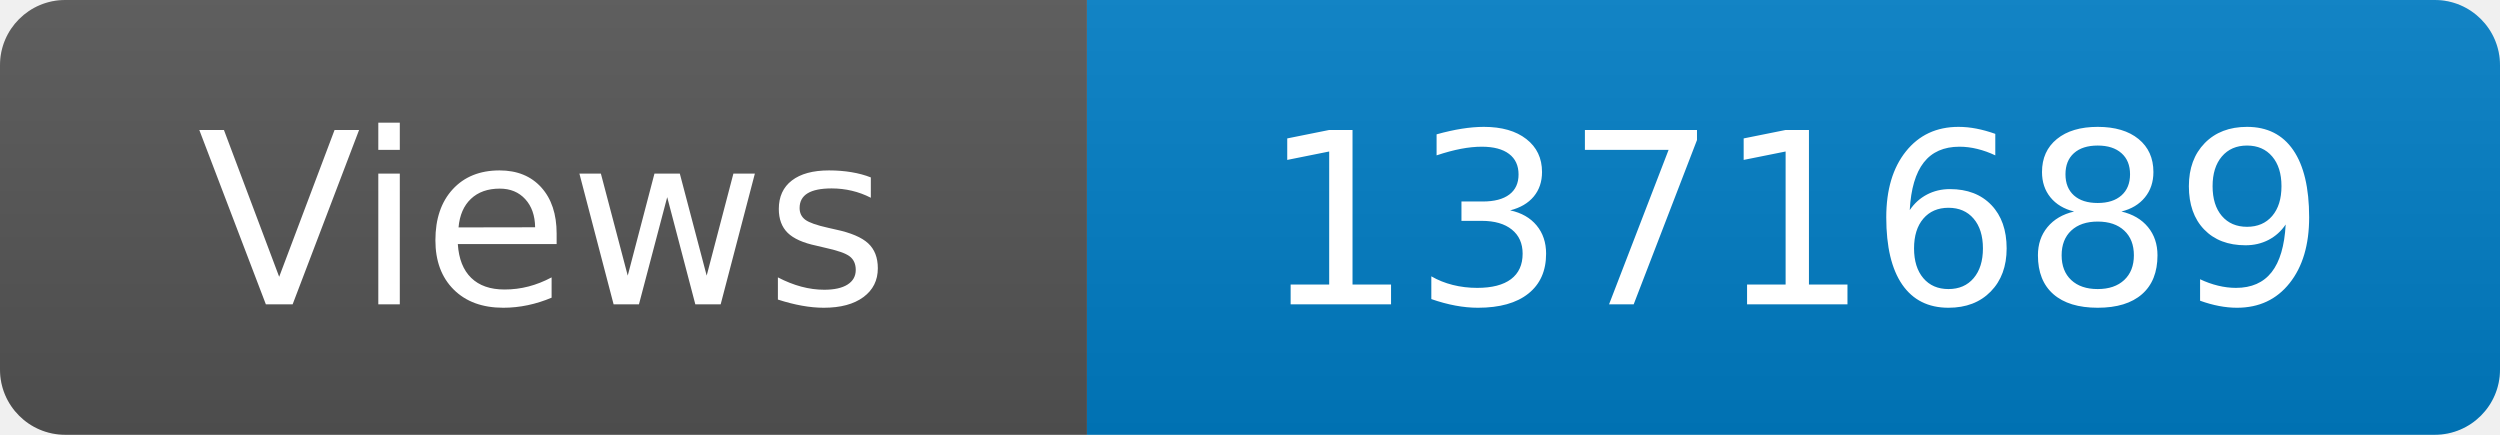
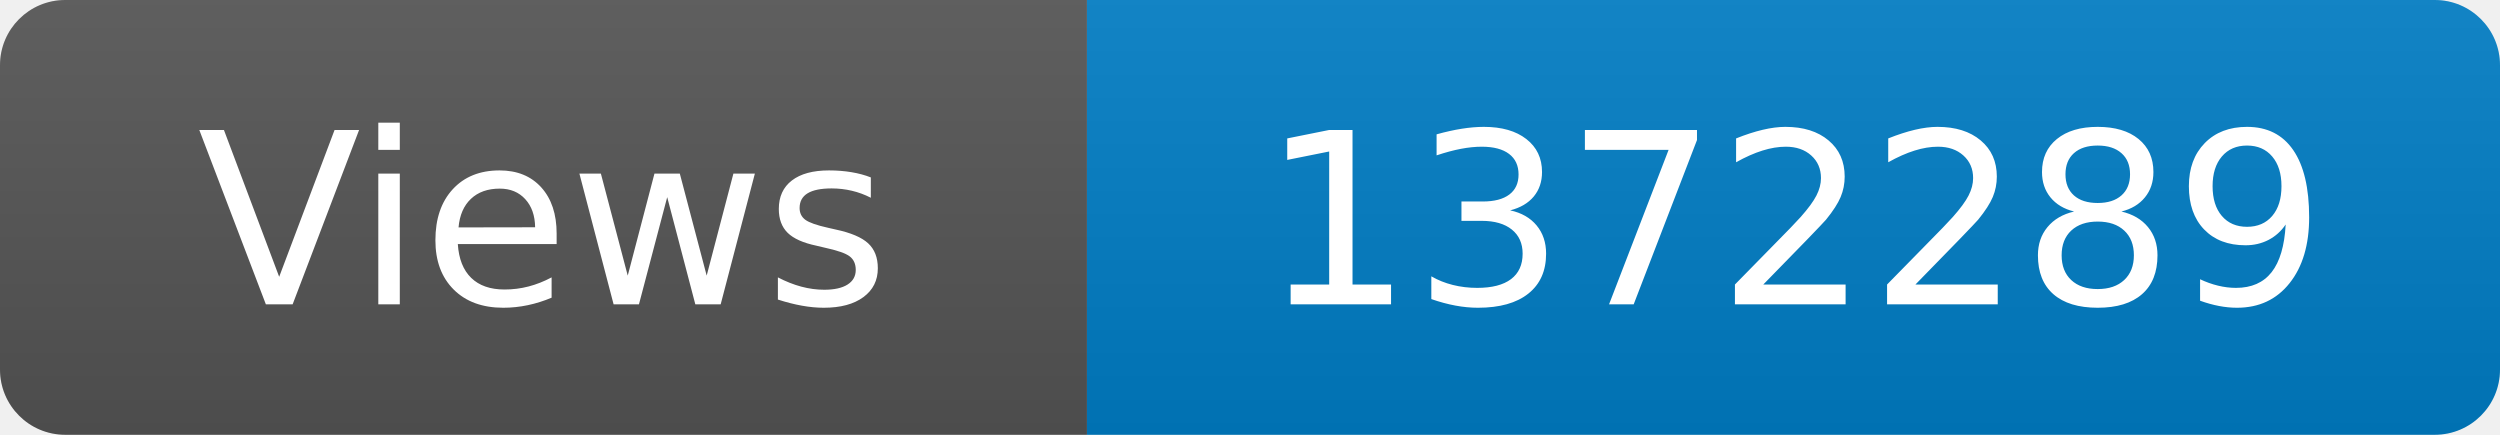
<svg xmlns="http://www.w3.org/2000/svg" width="115" height="20" role="img" aria-label="Maintained?: yes">
  <linearGradient id="s" x2="0" y2="100%">
    <stop offset="0" stop-color="#bbb" stop-opacity=".1" />
    <stop offset="1" stop-opacity=".1" />
  </linearGradient>
  <clipPath id="r">
    <rect width="115" height="20" rx="3" fill="#fff" />
  </clipPath>
  <g clip-path="url(#r)">
    <rect width="50" height="20" fill="#555" />
    <rect x="50" width="160" height="20" fill="#007ec6" />
    <rect width="115" height="20" fill="url(#s)" />
  </g>
  <g fill="#fff" text-anchor="middle" font-family="Verdana,Geneva,DejaVu Sans,sans-serif" font-size="110">
    <text x="250" y="140" transform="scale(.1)" fill="#fff">Views</text>
-     <text x="825" y="140" transform="scale(.1)" fill="#fff">1371689</text>
+     <text x="825" y="140" transform="scale(.1)" fill="#fff">1372289</text>
  </g>
</svg>
